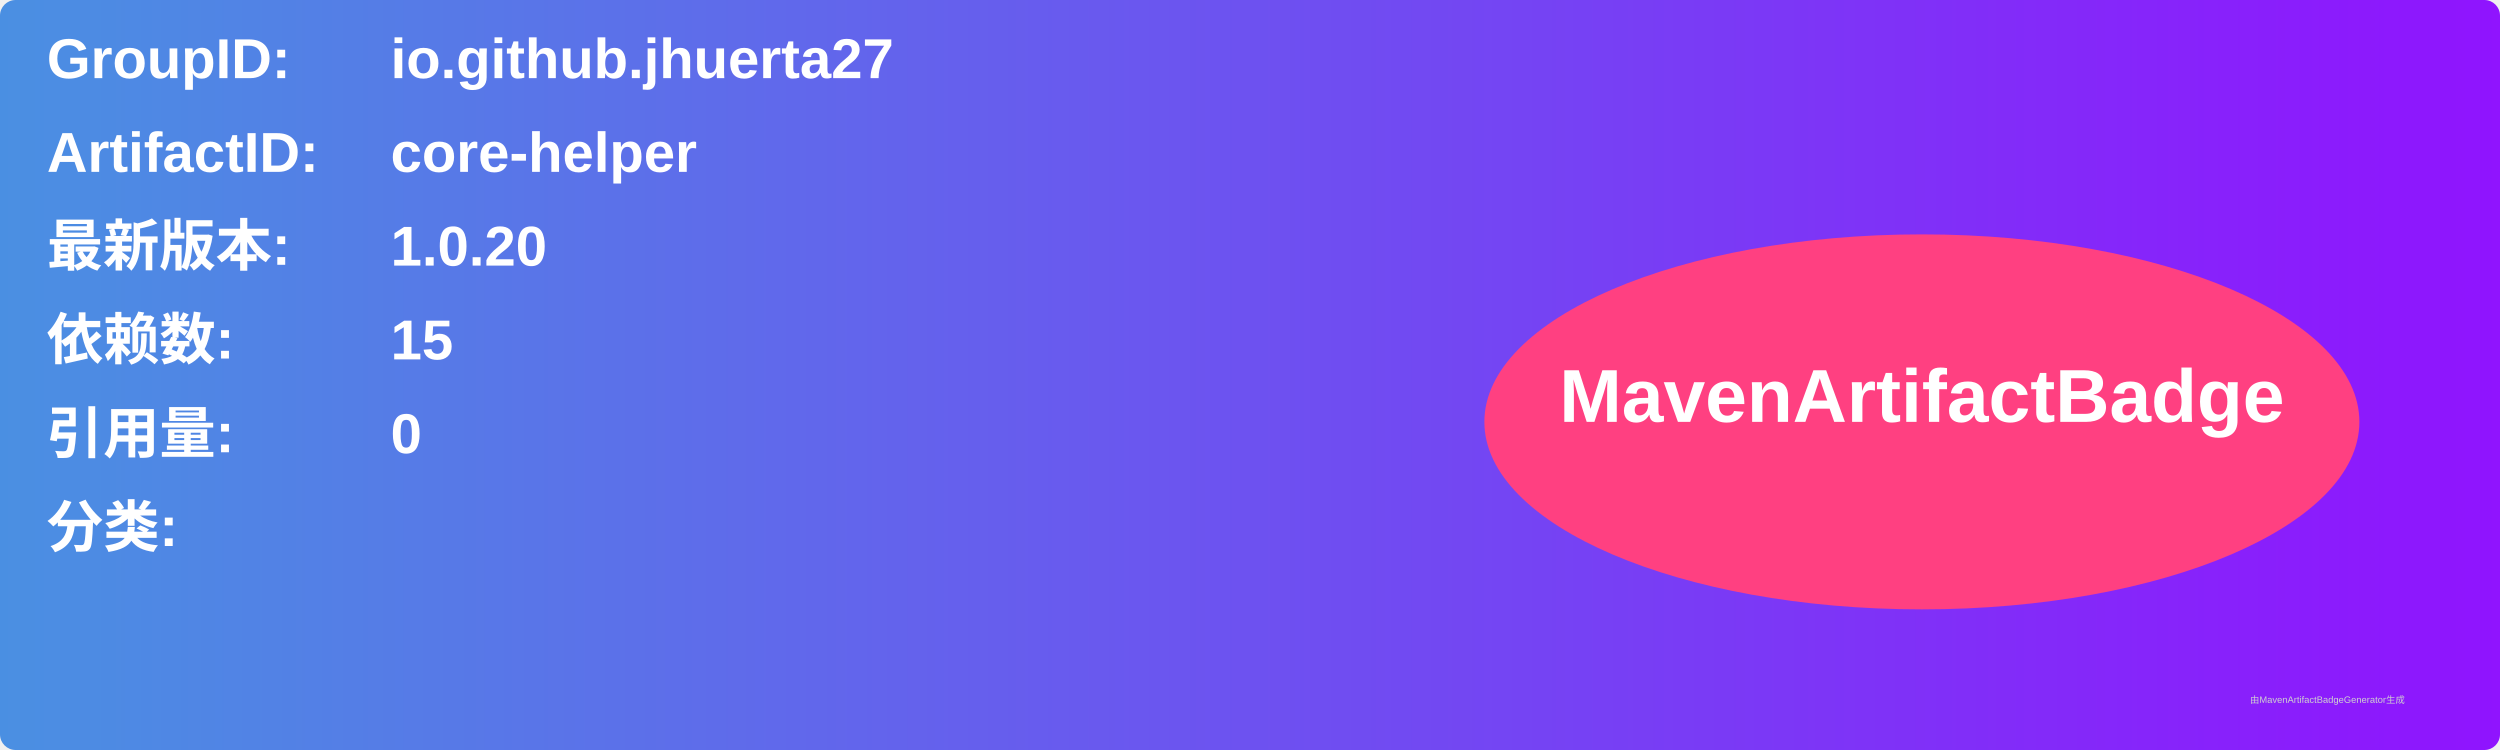
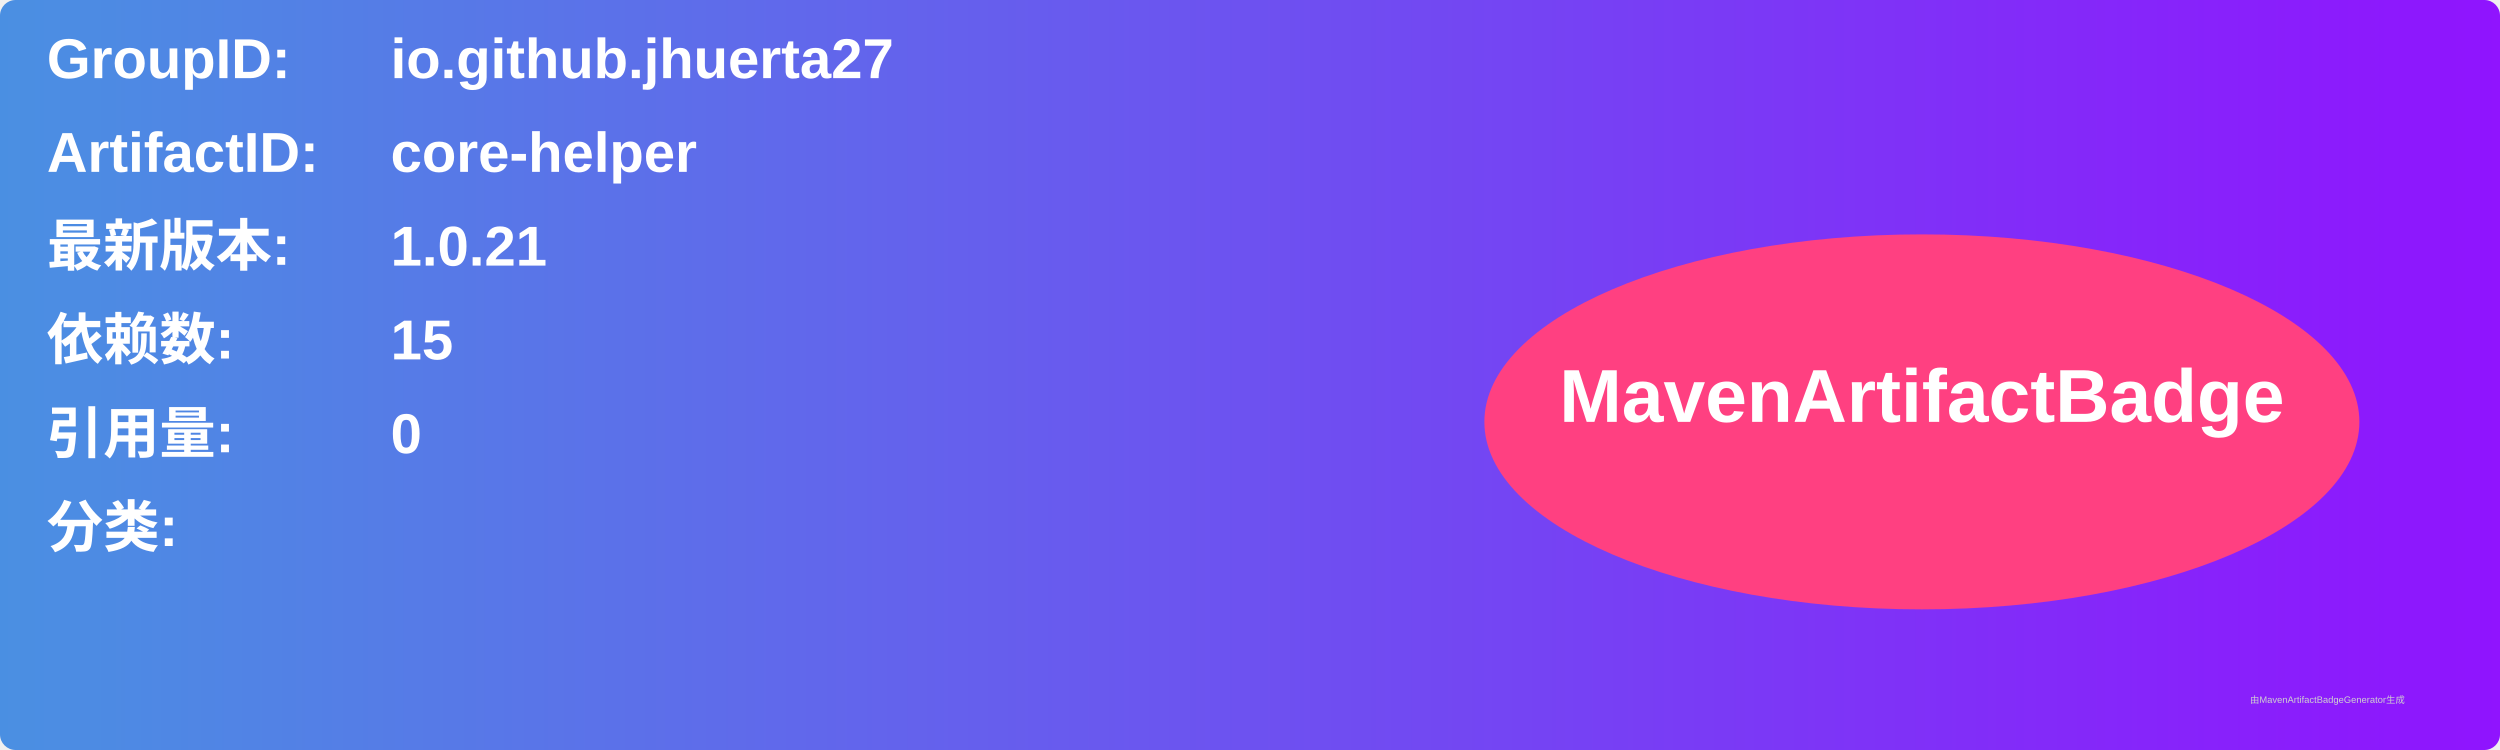
<svg xmlns="http://www.w3.org/2000/svg" width="800" height="240" viewBox="0 0 800 240">
  <linearGradient id="grad" x1="0%" y1="0%" x2="100%" y2="0%">
    <stop offset="0%" stop-color="#4a90e2" />
    <stop offset="100%" stop-color="#9013fe" />
  </linearGradient>
  <rect width="100%" height="100%" rx="5" ry="5" fill="url(#grad)" />
  <g transform="translate(15, 15)">
    <text x="0" y="10" font-family="Arial" font-size="18" fill="white" font-weight="bold" width="260">GroupID:</text>
    <text x="110" y="10" font-family="Arial" font-size="18" fill="white" font-weight="bold" width="460">io.github.jhuerta27</text>
    <text x="0" y="40" font-family="Arial" font-size="18" fill="white" font-weight="bold" width="260">ArtifactID:</text>
    <text x="110" y="40" font-family="Arial" font-size="18" fill="white" font-weight="bold" width="460">core-helper</text>
    <text x="0" y="70" font-family="Arial" font-size="18" fill="white" font-weight="bold">最新版本:</text>
    <text x="110" y="70" font-family="Arial" font-size="18" fill="white" font-weight="bold">
-       <tspan font-weight="bold">1.0.20</tspan>
+       <tspan font-weight="bold">1.0.21</tspan>
    </text>
    <text x="0" y="100" font-family="Arial" font-size="18" fill="white" font-weight="bold">依赖数: </text>
    <text x="110" y="100" font-family="Arial" font-size="18" fill="white">
      <tspan font-weight="bold">15</tspan>
    </text>
    <text x="0" y="130" font-family="Arial" font-size="18" fill="white" font-weight="bold">引用量: </text>
    <text x="110" y="130" font-family="Arial" font-size="18" fill="white">
      <tspan font-weight="bold">0</tspan>
    </text>
    <text x="0" y="160" font-family="Arial" font-size="18" fill="white" font-weight="bold">分类:</text>
    <text x="10" y="190" font-family="Arial" font-size="10" fill="white">
      <tspan font-weight="bold" />
    </text>
    <ellipse cx="600" cy="120" rx="140" ry="60" fill="#ff4081" />
    <text x="600" y="120" text-anchor="middle" font-family="Arial" font-size="24" fill="white" font-weight="bold">MavenArtifactBadge</text>
  </g>
  <text x="720" y="225" font-family="Arial" font-size="3" fill="#d0d0d0">由MavenArtifactBadgeGenerator生成</text>
</svg>
